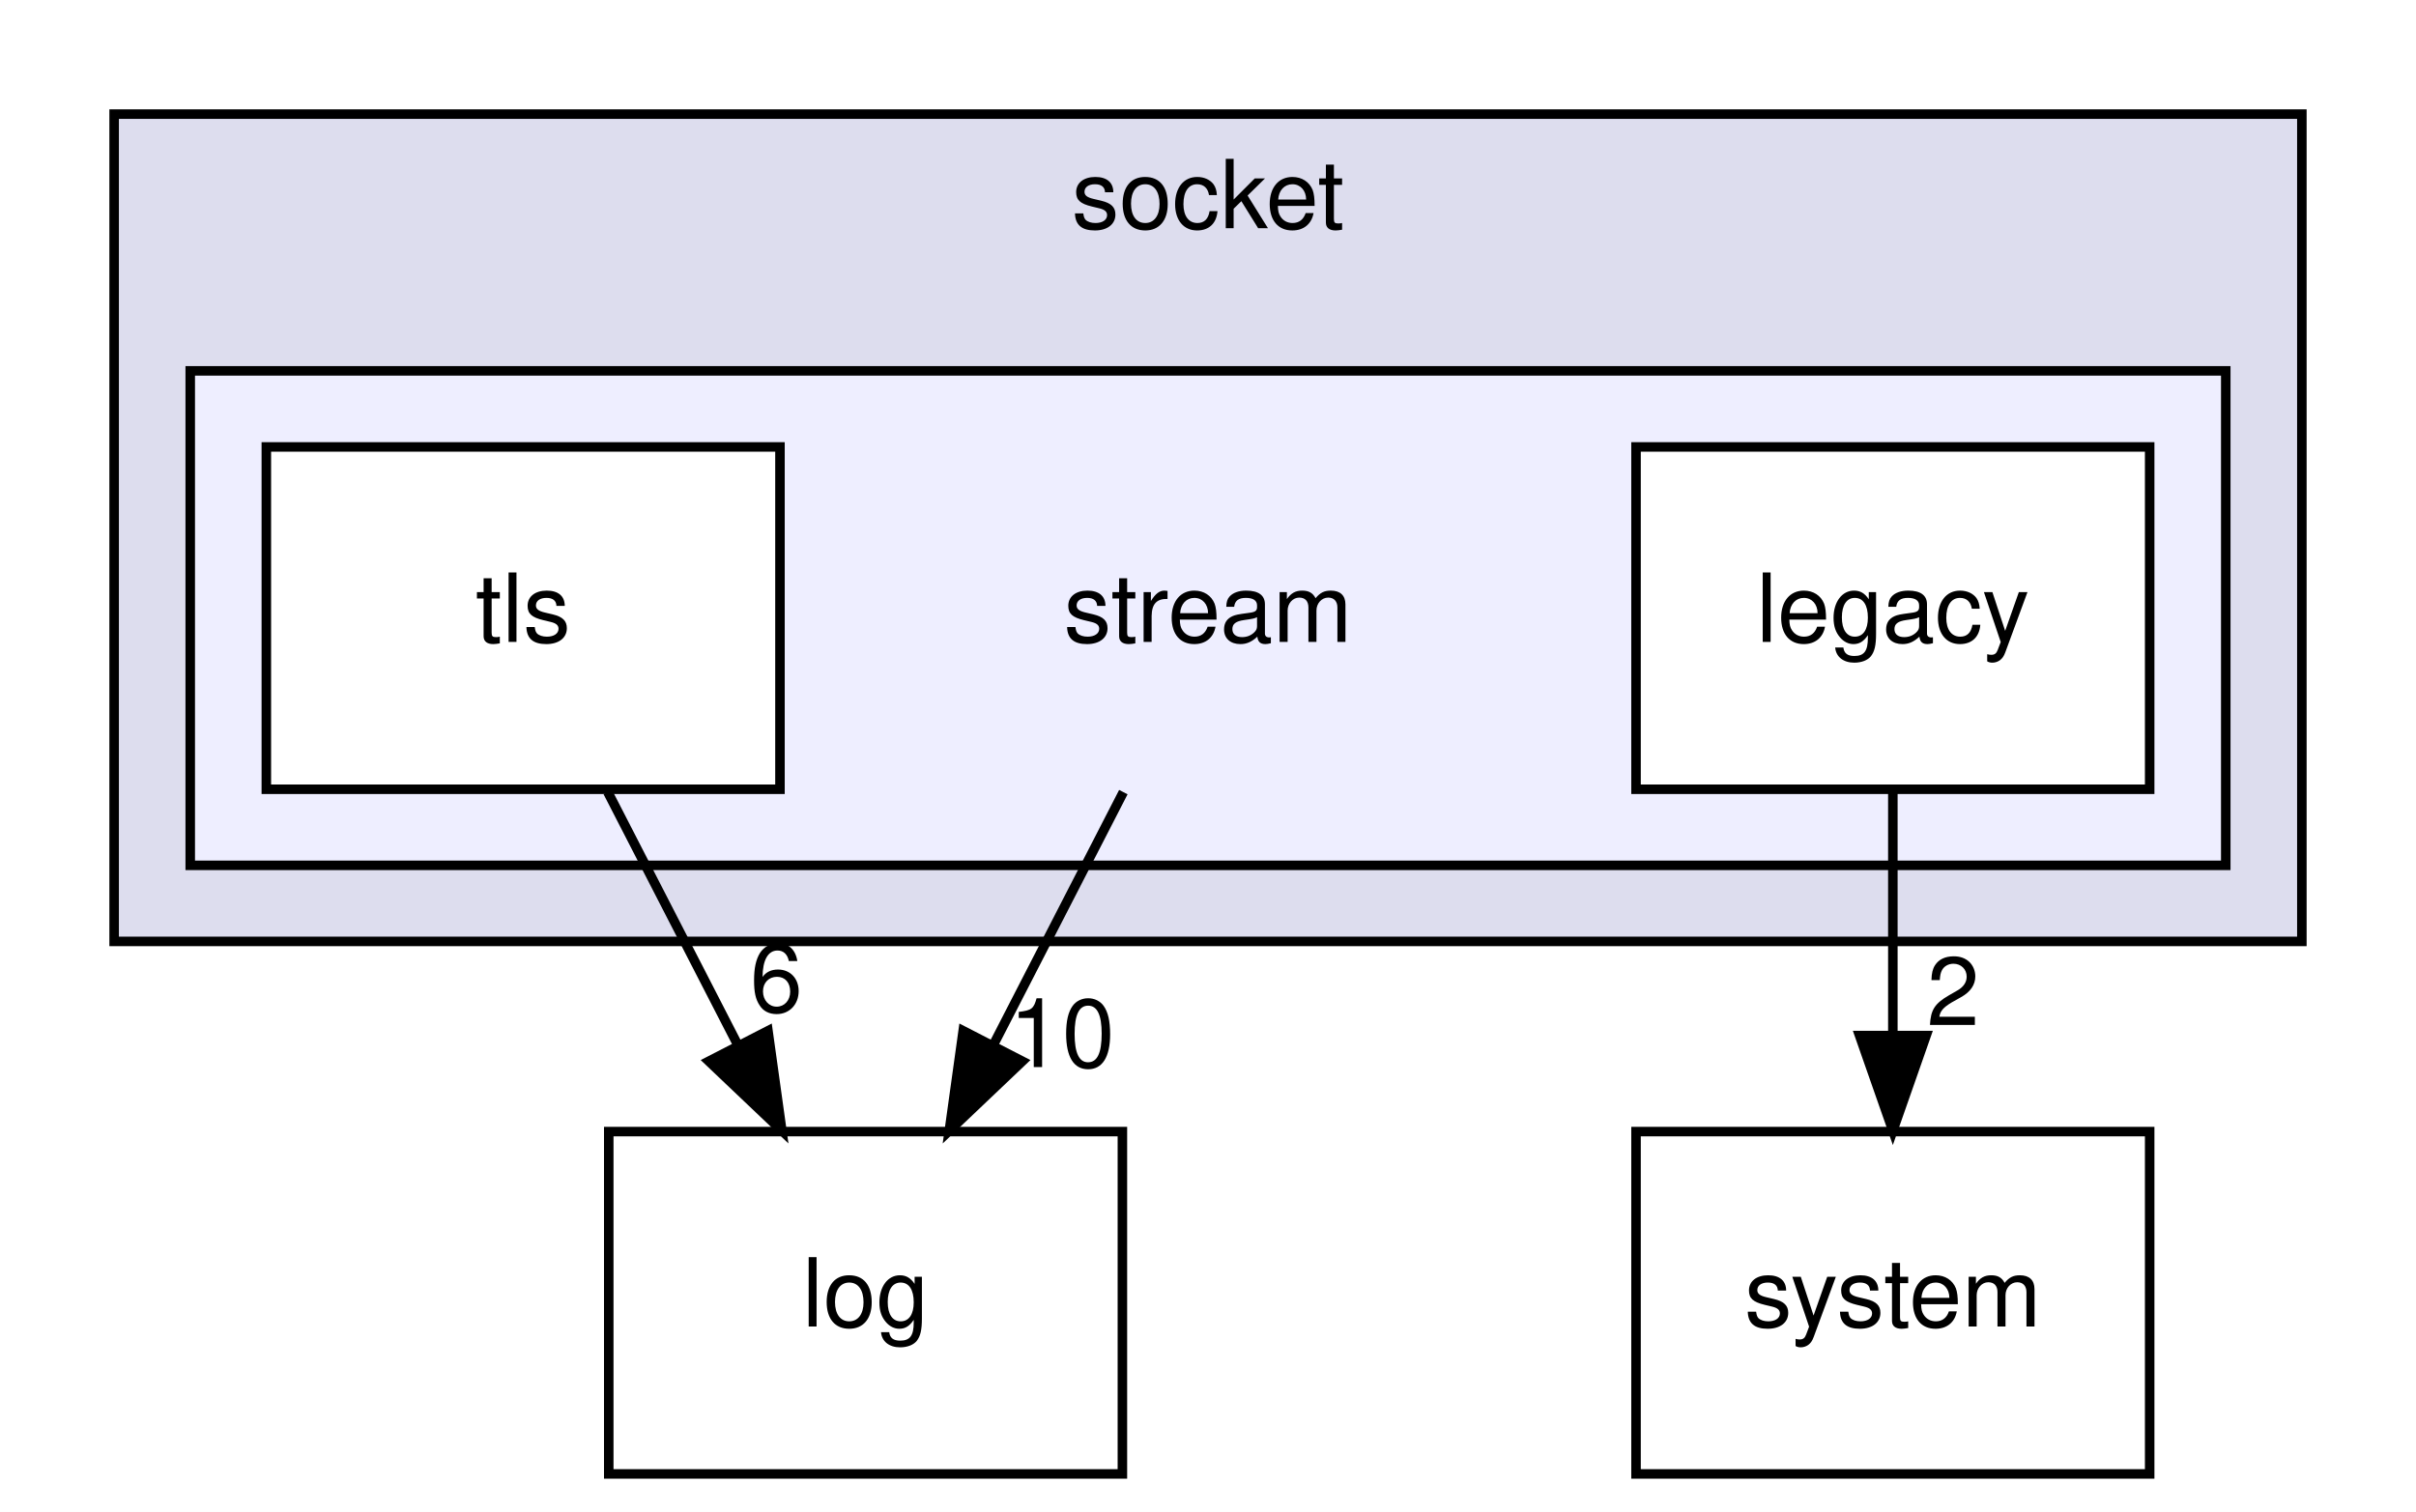
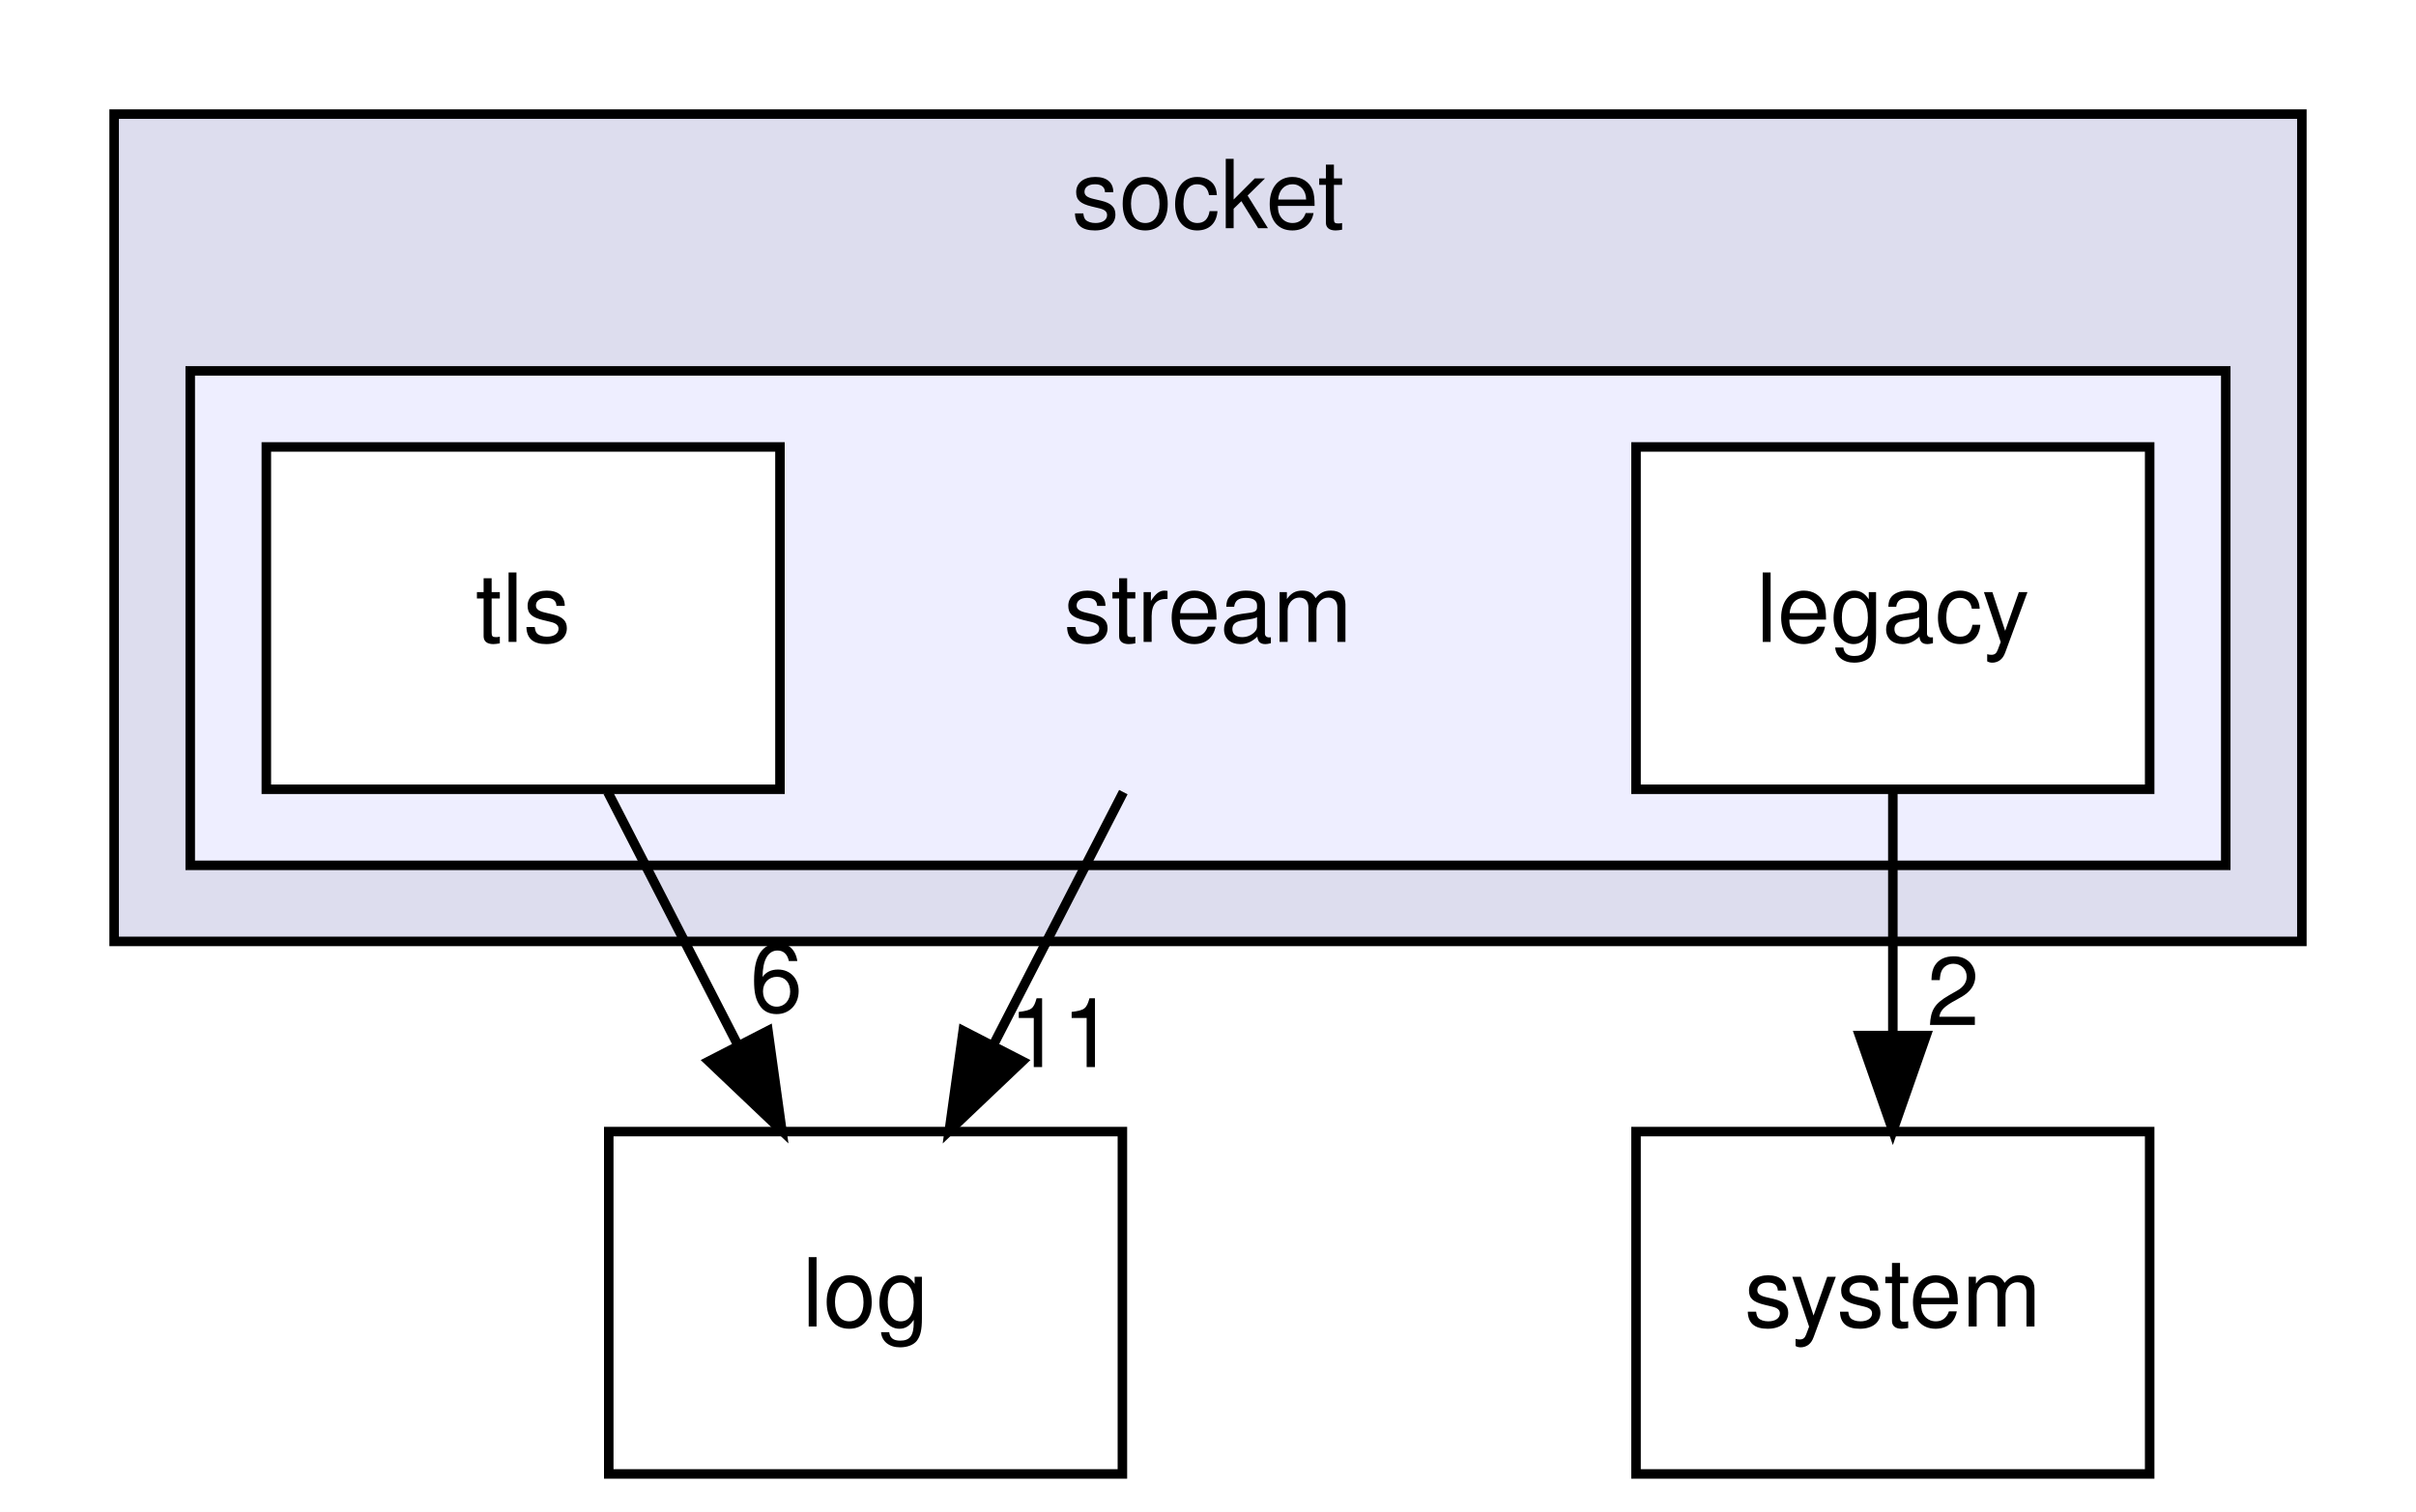
<svg xmlns="http://www.w3.org/2000/svg" xmlns:xlink="http://www.w3.org/1999/xlink" width="254pt" height="159pt" viewBox="0.00 0.00 254.00 159.00">
  <g id="graph0" class="graph" transform="scale(1 1) rotate(0) translate(4 155)">
    <polygon fill="white" stroke="transparent" points="-4,4 -4,-155 250,-155 250,4 -4,4" />
    <g id="clust1" class="cluster">
      <g id="a_clust1">
        <a xlink:href="dir_382ef741074736e441d51c2128e55f50.html" target="_top" xlink:title="socket">
          <polygon fill="#ddddee" stroke="black" points="8,-56 8,-143 238,-143 238,-56 8,-56" />
          <text text-anchor="middle" x="123" y="-131" font-family="Helvetica,sans-Serif" font-size="10.00">socket</text>
        </a>
      </g>
    </g>
    <g id="clust2" class="cluster">
      <g id="a_clust2">
        <a xlink:href="dir_c0c51ca70b1154ee90f078275a100cbc.html" target="_top">
          <polygon fill="#eeeeff" stroke="black" points="16,-64 16,-116 230,-116 230,-64 16,-64" />
        </a>
      </g>
    </g>
    <g id="node1" class="node">
      <text text-anchor="middle" x="123" y="-87.5" font-family="Helvetica,sans-Serif" font-size="10.00">stream</text>
    </g>
    <g id="node5" class="node">
      <g id="a_node5">
        <a xlink:href="dir_9381a7bbd03577d6d8720c7f35c94ffa.html" target="_top" xlink:title="log">
          <polygon fill="none" stroke="black" points="114,-36 60,-36 60,0 114,0 114,-36" />
          <text text-anchor="middle" x="87" y="-15.5" font-family="Helvetica,sans-Serif" font-size="10.00">log</text>
        </a>
      </g>
    </g>
    <g id="edge2" class="edge">
      <path fill="none" stroke="black" d="M114.1,-71.7C110,-63.73 105.05,-54.1 100.51,-45.26" />
      <polygon fill="black" stroke="black" points="103.48,-43.4 95.8,-36.1 97.26,-46.6 103.48,-43.4" />
      <g id="a_edge2-headlabel">
-         <a xlink:href="dir_000024_000004.html" target="_top" xlink:title="10">
-           <text text-anchor="middle" x="107.65" y="-42.79" font-family="Helvetica,sans-Serif" font-size="10.00">10</text>
+         <a xlink:href="dir_000024_000004.html" target="_top" xlink:title="11">
+           <text text-anchor="middle" x="107.65" y="-42.79" font-family="Helvetica,sans-Serif" font-size="10.00">11</text>
        </a>
      </g>
    </g>
    <g id="node2" class="node">
      <g id="a_node2">
        <a xlink:href="dir_9606c6128ce6d1af01ff9046f7f2d4a1.html" target="_top" xlink:title="legacy">
          <polygon fill="white" stroke="black" points="222,-108 168,-108 168,-72 222,-72 222,-108" />
          <text text-anchor="middle" x="195" y="-87.5" font-family="Helvetica,sans-Serif" font-size="10.00">legacy</text>
        </a>
      </g>
    </g>
    <g id="node4" class="node">
      <g id="a_node4">
        <a xlink:href="dir_8e2c385fba2509044c8bef06f6278b9b.html" target="_top" xlink:title="system">
          <polygon fill="none" stroke="black" points="222,-36 168,-36 168,0 222,0 222,-36" />
          <text text-anchor="middle" x="195" y="-15.5" font-family="Helvetica,sans-Serif" font-size="10.00">system</text>
        </a>
      </g>
    </g>
    <g id="edge3" class="edge">
      <path fill="none" stroke="black" d="M195,-71.7C195,-63.98 195,-54.71 195,-46.11" />
      <polygon fill="black" stroke="black" points="198.5,-46.1 195,-36.1 191.5,-46.1 198.5,-46.1" />
      <g id="a_edge3-headlabel">
        <a xlink:href="dir_000025_000017.html" target="_top" xlink:title="2">
          <text text-anchor="middle" x="201.34" y="-47.2" font-family="Helvetica,sans-Serif" font-size="10.00">2</text>
        </a>
      </g>
    </g>
    <g id="node3" class="node">
      <g id="a_node3">
        <a xlink:href="dir_9c52b1733a75854e80628ef7df308675.html" target="_top" xlink:title="tls">
          <polygon fill="white" stroke="black" points="78,-108 24,-108 24,-72 78,-72 78,-108" />
          <text text-anchor="middle" x="51" y="-87.5" font-family="Helvetica,sans-Serif" font-size="10.00">tls</text>
        </a>
      </g>
    </g>
    <g id="edge1" class="edge">
      <path fill="none" stroke="black" d="M59.9,-71.7C64,-63.73 68.95,-54.1 73.49,-45.26" />
      <polygon fill="black" stroke="black" points="76.74,-46.6 78.2,-36.1 70.52,-43.4 76.74,-46.6" />
      <g id="a_edge1-headlabel">
        <a xlink:href="dir_000026_000004.html" target="_top" xlink:title="6">
          <text text-anchor="middle" x="77.62" y="-48.59" font-family="Helvetica,sans-Serif" font-size="10.00">6</text>
        </a>
      </g>
    </g>
  </g>
</svg>
